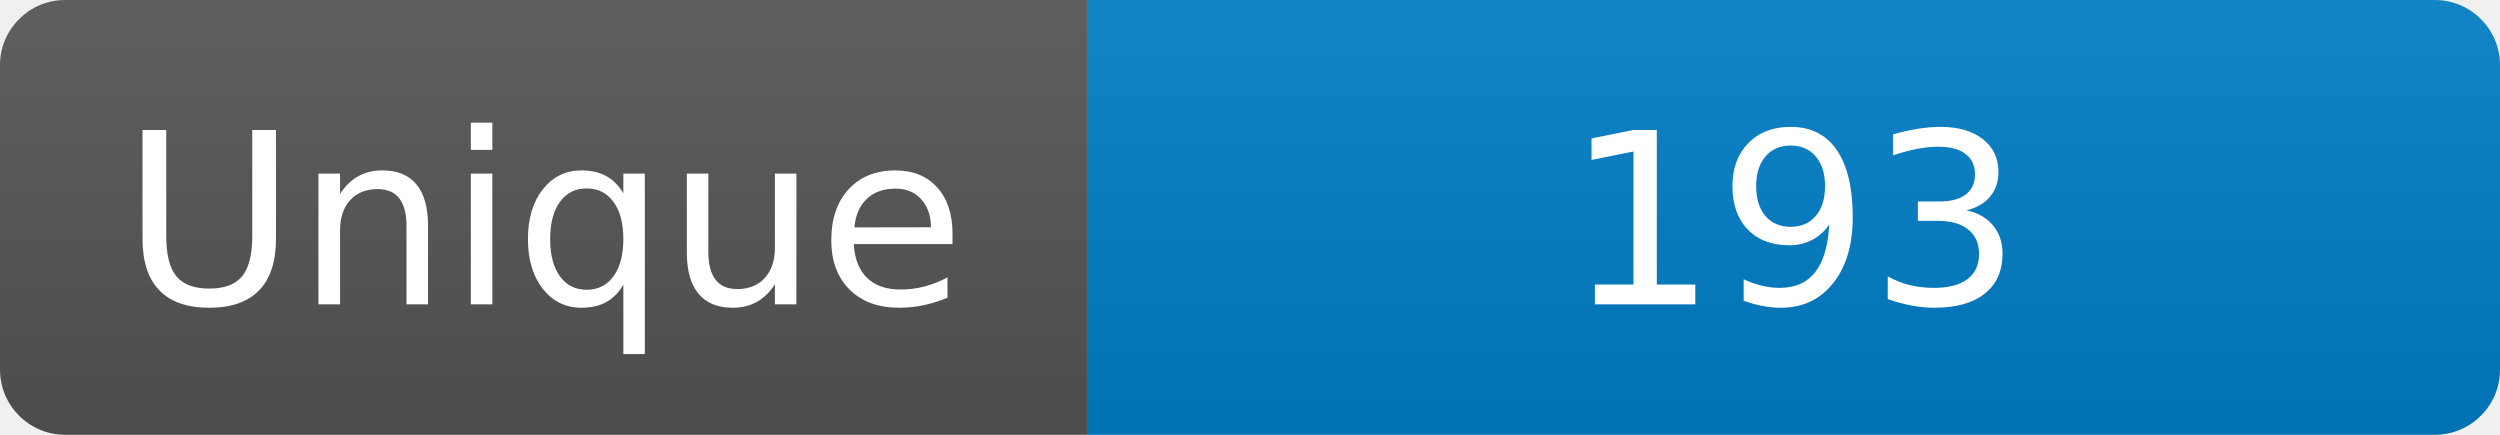
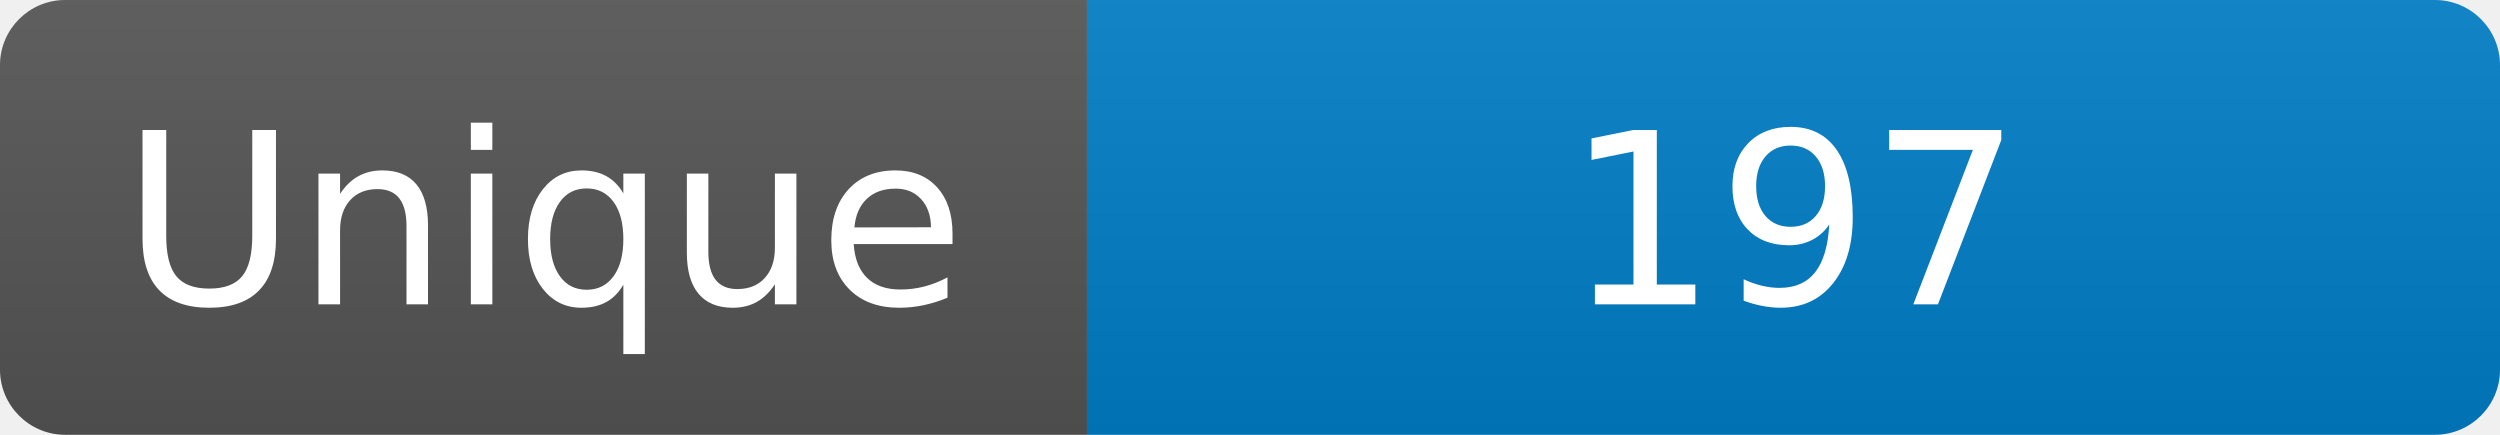
<svg xmlns="http://www.w3.org/2000/svg" width="115" height="20" role="img" aria-label="Maintained?: yes">
  <linearGradient id="s" x2="0" y2="100%">
    <stop offset="0" stop-color="#bbb" stop-opacity=".1" />
    <stop offset="1" stop-opacity=".1" />
  </linearGradient>
  <clipPath id="r">
    <rect width="115" height="20" rx="3" fill="#fff" />
  </clipPath>
  <g clip-path="url(#r)">
    <rect width="50" height="20" fill="#555" />
    <rect x="50" width="160" height="20" fill="#007ec6" />
    <rect width="115" height="20" fill="url(#s)" />
  </g>
  <g fill="#fff" text-anchor="middle" font-family="Verdana,Geneva,DejaVu Sans,sans-serif" font-size="110">
    <text x="250" y="140" transform="scale(.1)" fill="#fff">Unique</text>
-     <text x="825" y="140" transform="scale(.1)" fill="#fff">193</text>
+     <text x="825" y="140" transform="scale(.1)" fill="#fff">197</text>
  </g>
</svg>
